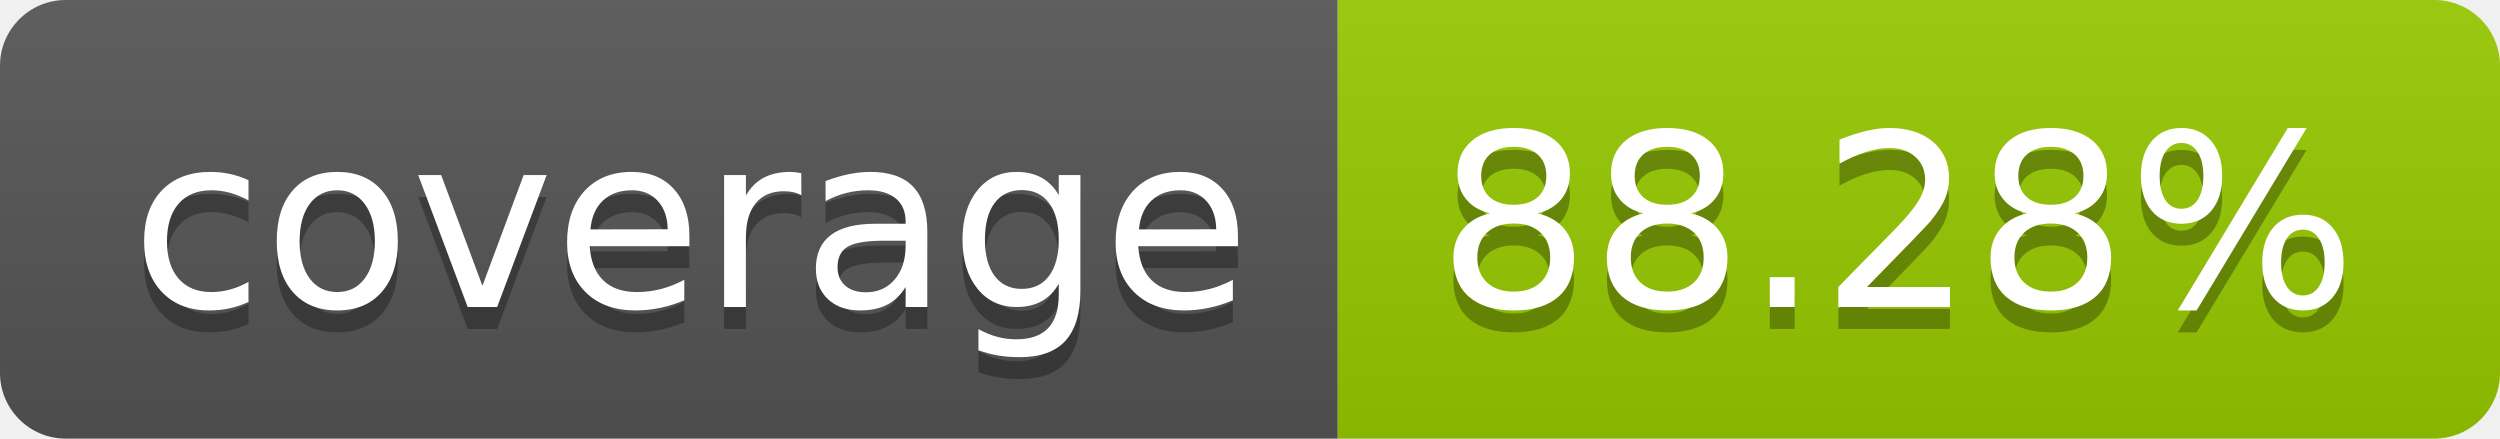
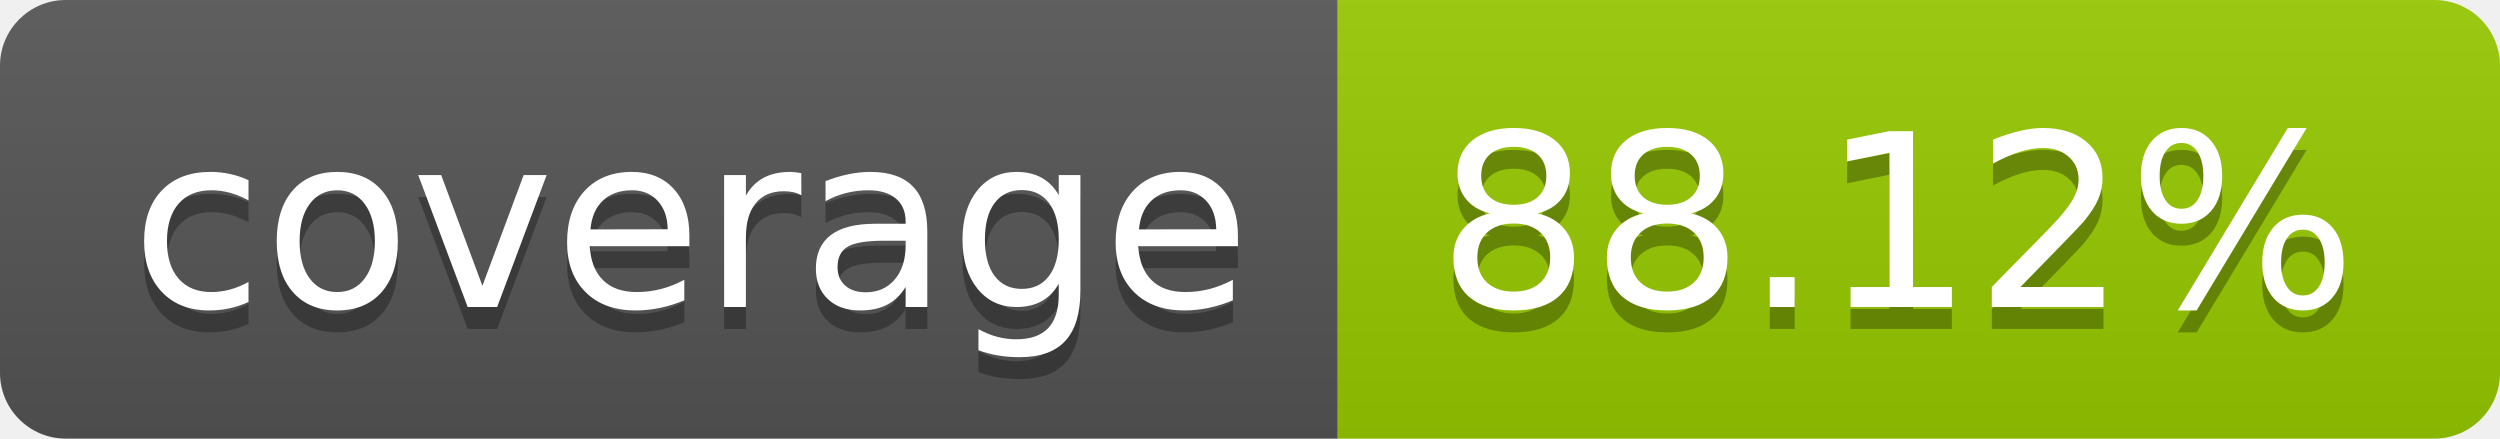
- <svg xmlns="http://www.w3.org/2000/svg" width="114" height="20" role="img" aria-label="coverage: 88.28%">
+ <svg xmlns="http://www.w3.org/2000/svg" width="114" height="20" role="img" aria-label="coverage: 88.12%">
  <linearGradient id="s" x2="0" y2="100%">
    <stop offset="0" stop-color="#bbb" stop-opacity=".1" />
    <stop offset="1" stop-opacity=".1" />
  </linearGradient>
  <clipPath id="r">
    <rect width="114" height="20" rx="3" fill="#fff" />
  </clipPath>
  <g clip-path="url(#r)">
    <rect width="61" height="20" fill="#555" />
    <rect x="61" width="53" height="20" fill="#97ca00" />
    <rect width="114" height="20" fill="url(#s)" />
  </g>
  <g fill="#fff" text-anchor="middle" font-family="Verdana,Geneva,DejaVu Sans,sans-serif" text-rendering="geometricPrecision" font-size="110">
    <text aria-hidden="true" x="315" y="150" fill="#010101" fill-opacity=".3" transform="scale(.1)" textLength="510">coverage</text>
    <text x="315" y="140" transform="scale(.1)" fill="#fff" textLength="510">coverage</text>
-     <text aria-hidden="true" x="865" y="150" fill="#010101" fill-opacity=".3" transform="scale(.1)" textLength="430">88.28%</text>
-     <text x="865" y="140" transform="scale(.1)" fill="#fff" textLength="430">88.28%</text>
+     <text aria-hidden="true" x="865" y="150" fill="#010101" fill-opacity=".3" transform="scale(.1)" textLength="430">88.12%</text>
+     <text x="865" y="140" transform="scale(.1)" fill="#fff" textLength="430">88.12%</text>
  </g>
</svg>
